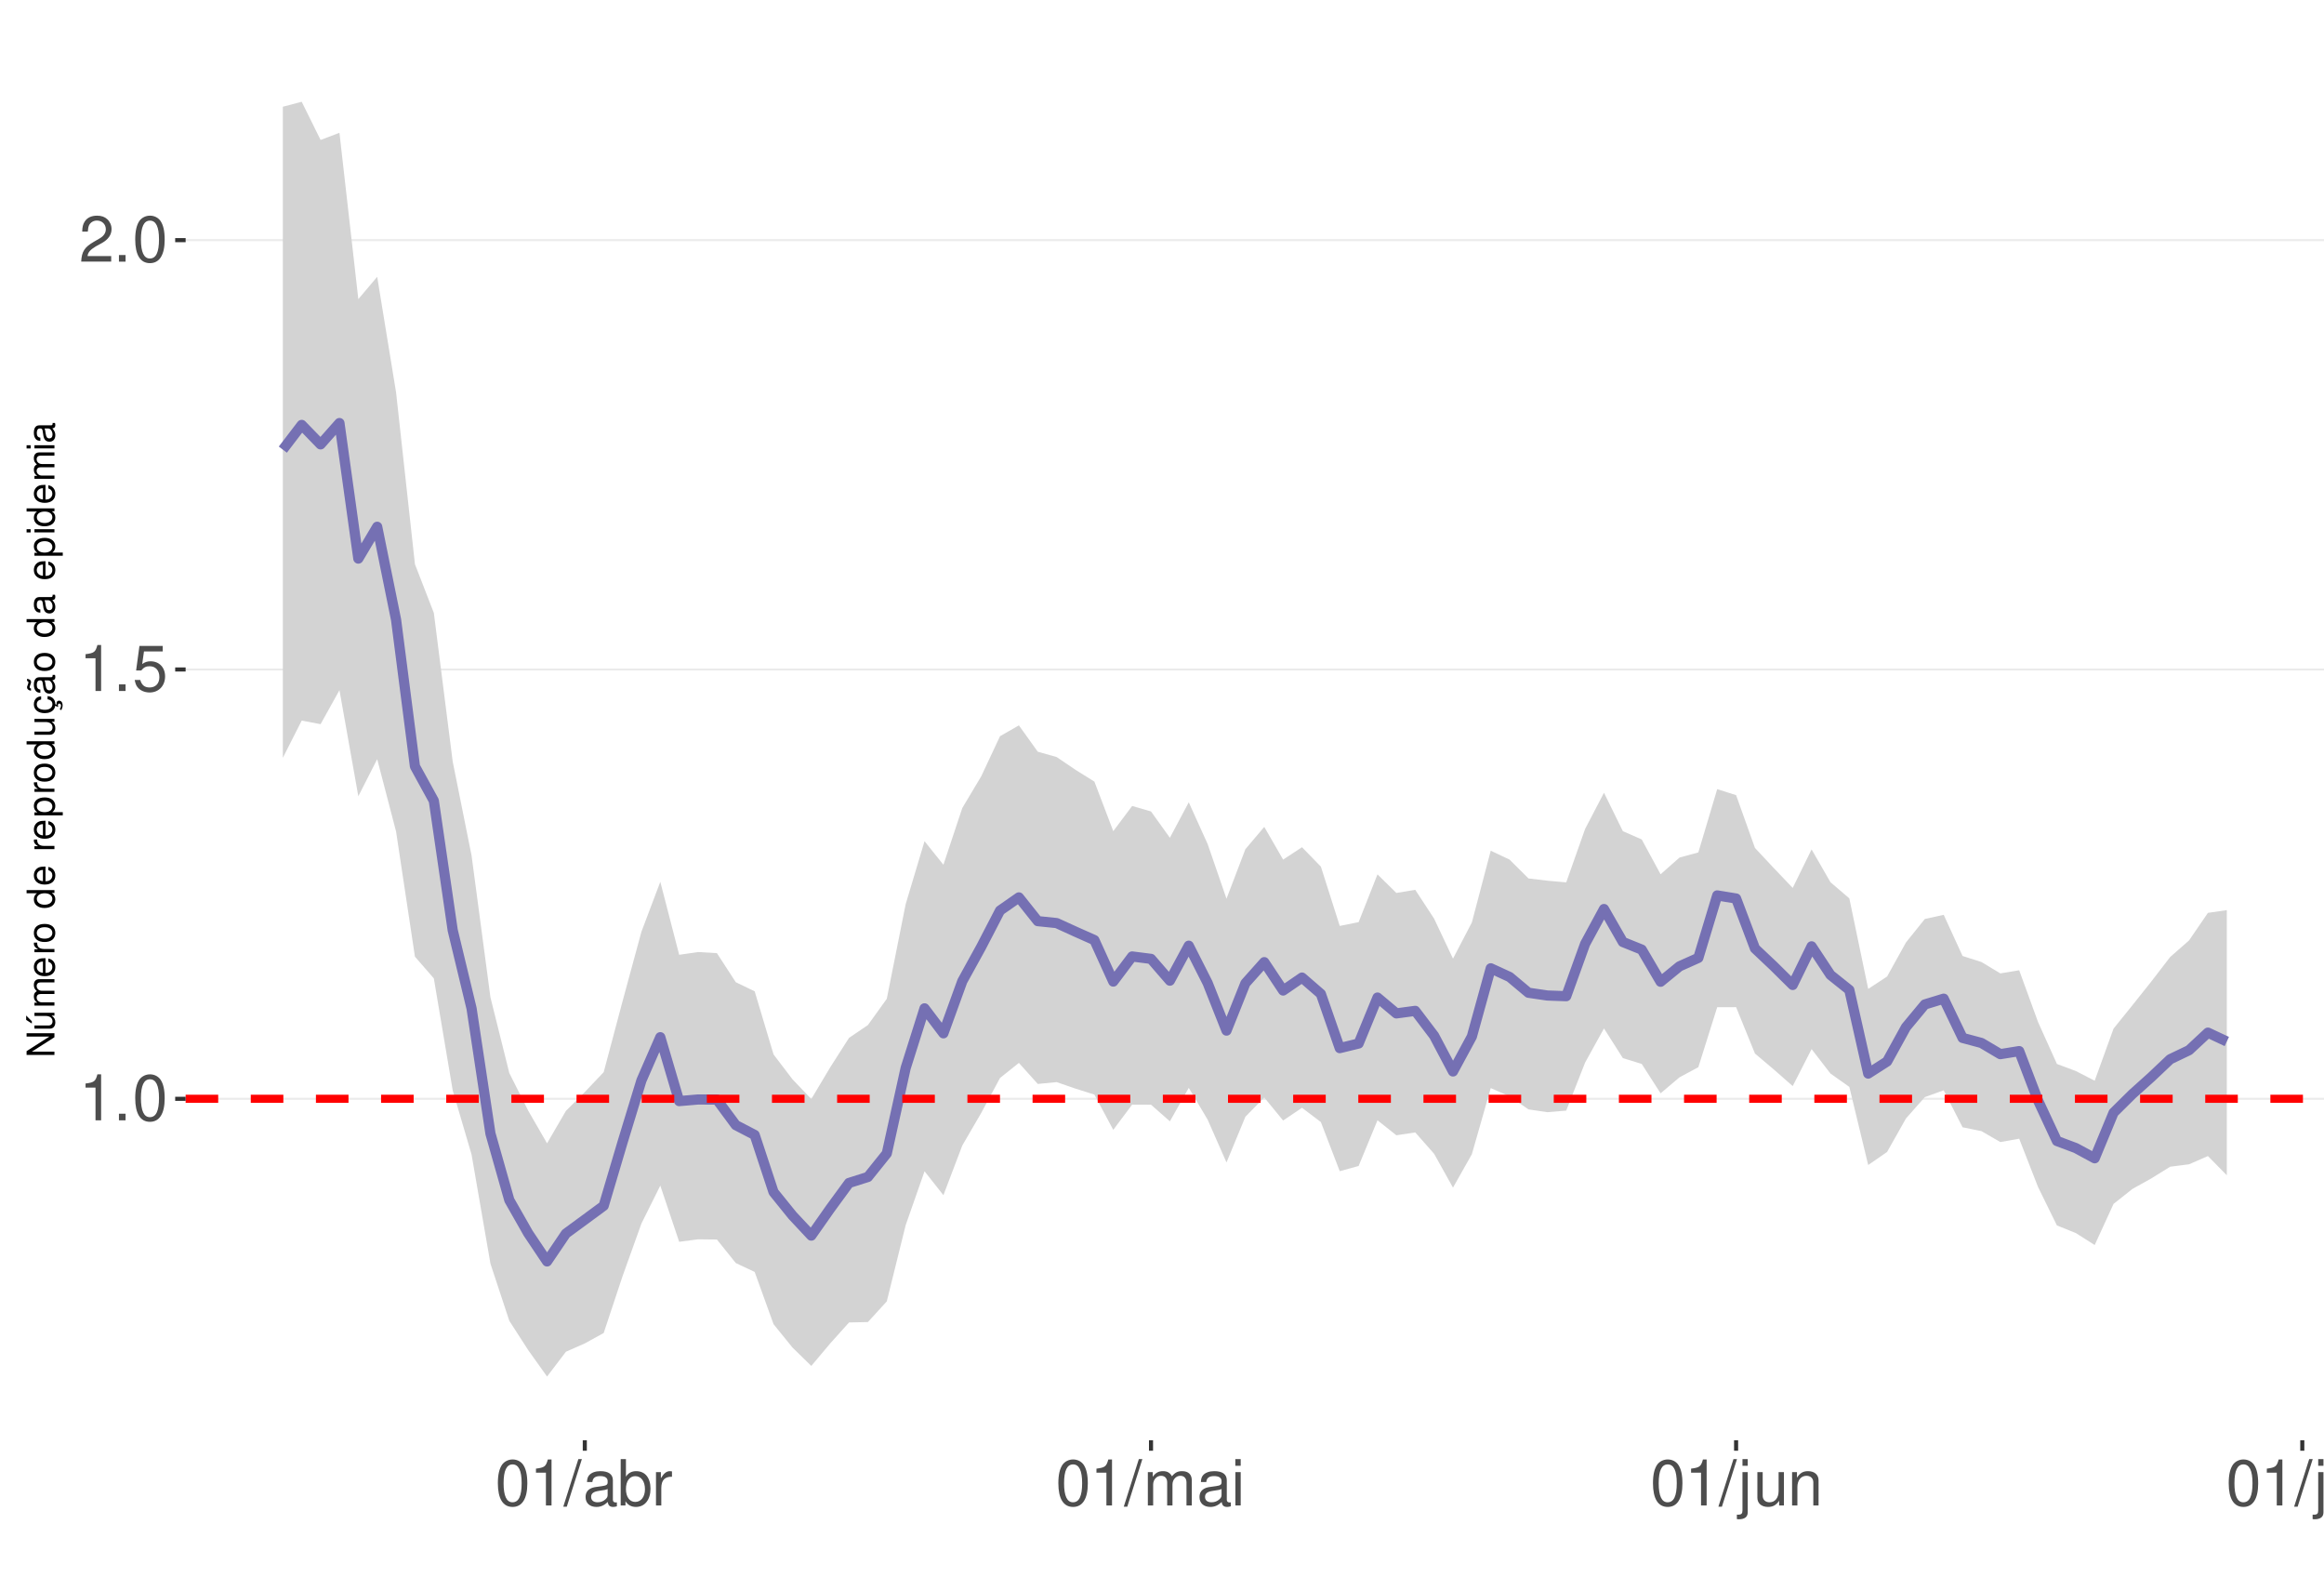
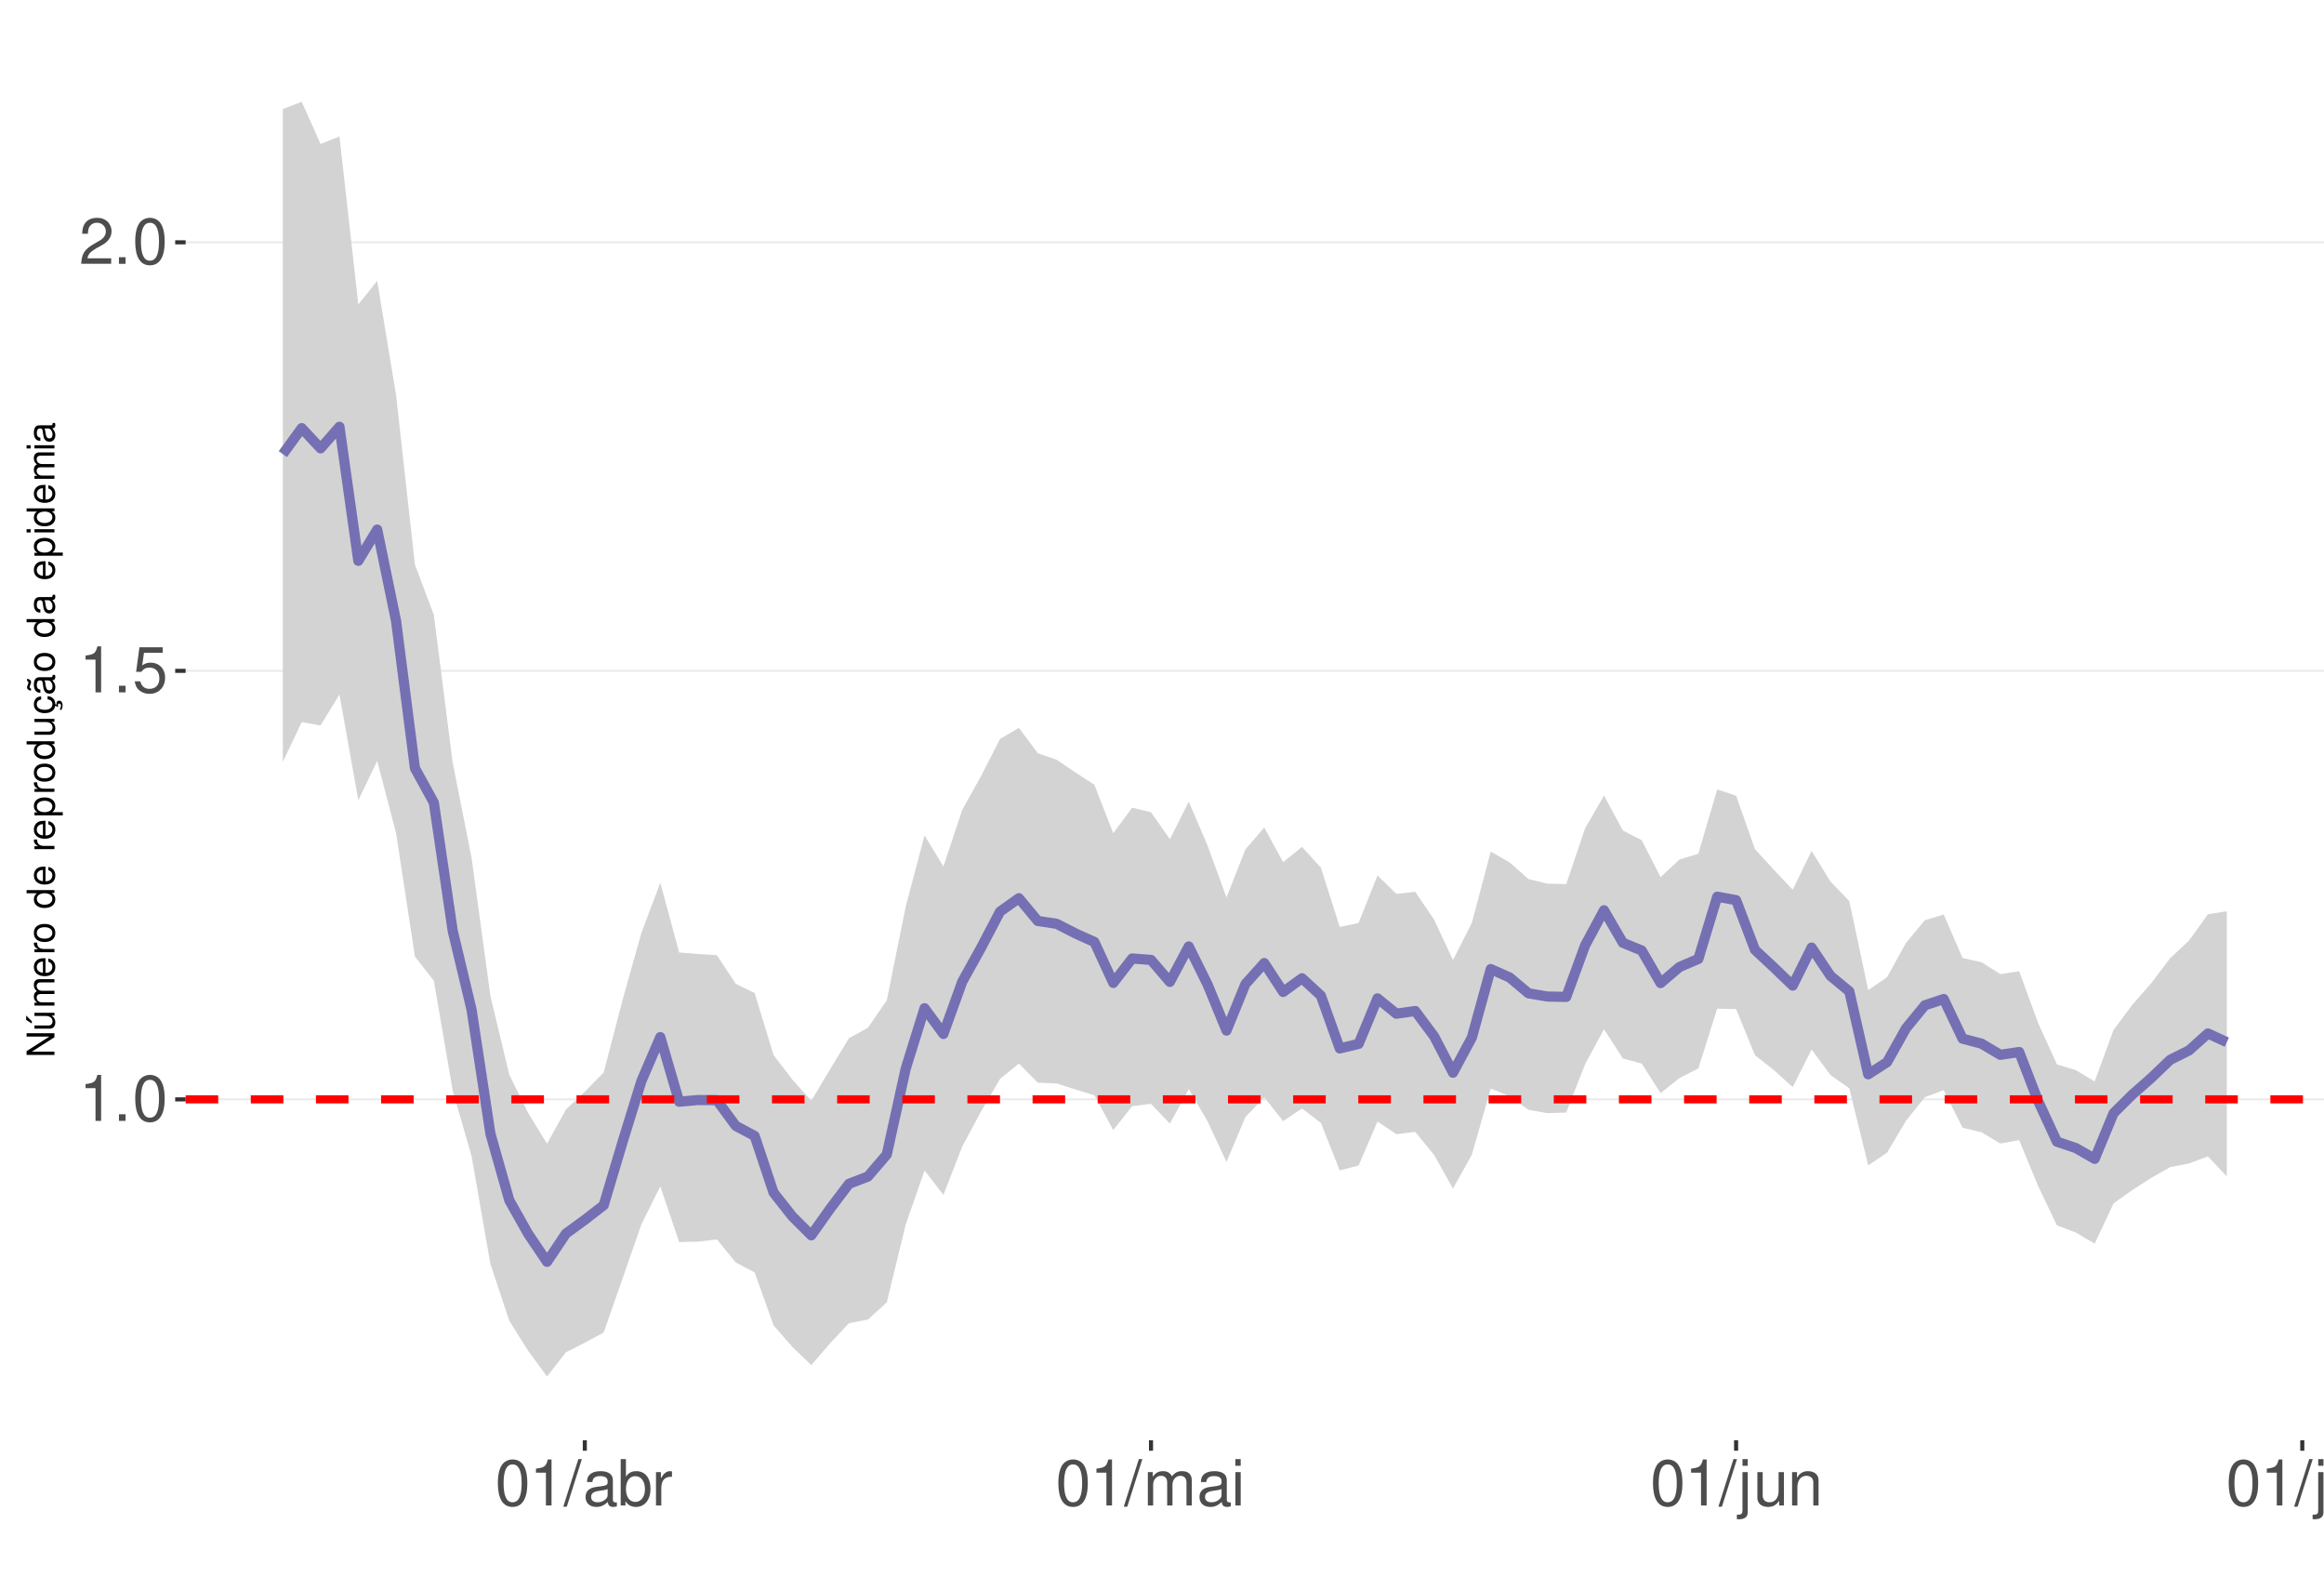
<svg xmlns="http://www.w3.org/2000/svg" xmlns:xlink="http://www.w3.org/1999/xlink" width="609pt" height="413pt" viewBox="0 0 609 413" version="1.1">
  <defs>
    <g>
      <symbol overflow="visible" id="glyph0-0">
        <path style="stroke:none;" d="" />
      </symbol>
      <symbol overflow="visible" id="glyph0-1">
        <path style="stroke:none;" d="M 4.312 -8.578 L 4.312 0 L 5.781 0 L 5.781 -12.047 L 4.812 -12.047 C 4.297 -10.188 3.969 -9.938 1.703 -9.641 L 1.703 -8.578 Z M 4.312 -8.578 " />
      </symbol>
      <symbol overflow="visible" id="glyph0-2">
        <path style="stroke:none;" d="M 3.188 -1.734 L 1.453 -1.734 L 1.453 0 L 3.188 0 Z M 3.188 -1.734 " />
      </symbol>
      <symbol overflow="visible" id="glyph0-3">
        <path style="stroke:none;" d="M 4.578 -12.047 C 3.484 -12.047 2.484 -11.547 1.859 -10.734 C 1.094 -9.656 0.719 -8.062 0.719 -5.828 C 0.719 -1.766 2.047 0.391 4.578 0.391 C 7.078 0.391 8.438 -1.766 8.438 -5.734 C 8.438 -8.062 8.078 -9.625 7.297 -10.734 C 6.672 -11.562 5.703 -12.047 4.578 -12.047 Z M 4.578 -10.75 C 6.156 -10.75 6.953 -9.125 6.953 -5.859 C 6.953 -2.438 6.172 -0.828 4.547 -0.828 C 3 -0.828 2.219 -2.5 2.219 -5.812 C 2.219 -9.125 3 -10.75 4.578 -10.75 Z M 4.578 -10.75 " />
      </symbol>
      <symbol overflow="visible" id="glyph0-4">
        <path style="stroke:none;" d="M 7.922 -11.812 L 1.828 -11.812 L 0.953 -5.375 L 2.297 -5.375 C 2.984 -6.203 3.547 -6.484 4.484 -6.484 C 6.062 -6.484 7.047 -5.391 7.047 -3.641 C 7.047 -1.953 6.062 -0.922 4.469 -0.922 C 3.188 -0.922 2.406 -1.562 2.047 -2.891 L 0.578 -2.891 C 0.781 -1.938 0.953 -1.469 1.297 -1.031 C 1.969 -0.141 3.172 0.391 4.5 0.391 C 6.875 0.391 8.547 -1.344 8.547 -3.844 C 8.547 -6.172 7 -7.781 4.734 -7.781 C 3.891 -7.781 3.234 -7.562 2.547 -7.062 L 3.016 -10.359 L 7.922 -10.359 Z M 7.922 -11.812 " />
      </symbol>
      <symbol overflow="visible" id="glyph0-5">
        <path style="stroke:none;" d="M 8.422 -1.453 L 2.219 -1.453 C 2.359 -2.453 2.891 -3.078 4.344 -3.969 L 6.016 -4.891 C 7.656 -5.812 8.516 -7.047 8.516 -8.531 C 8.516 -9.531 8.109 -10.453 7.406 -11.109 C 6.719 -11.75 5.844 -12.047 4.734 -12.047 C 3.234 -12.047 2.109 -11.516 1.469 -10.484 C 1.047 -9.844 0.859 -9.094 0.828 -7.875 L 2.297 -7.875 C 2.344 -8.688 2.453 -9.172 2.641 -9.578 C 3.031 -10.312 3.797 -10.766 4.688 -10.766 C 6.016 -10.766 7.016 -9.797 7.016 -8.5 C 7.016 -7.531 6.469 -6.703 5.406 -6.094 L 3.875 -5.203 C 1.422 -3.781 0.703 -2.641 0.562 -0.016 L 8.422 -0.016 Z M 8.422 -1.453 " />
      </symbol>
      <symbol overflow="visible" id="glyph0-6">
        <path style="stroke:none;" d="M 3.812 -12.141 L -0.141 0.328 L 0.781 0.328 L 4.734 -12.141 Z M 3.812 -12.141 " />
      </symbol>
      <symbol overflow="visible" id="glyph0-7">
        <path style="stroke:none;" d="M 8.906 -0.812 C 8.766 -0.781 8.688 -0.781 8.609 -0.781 C 8.125 -0.781 7.859 -1.031 7.859 -1.469 L 7.859 -6.594 C 7.859 -8.141 6.734 -8.984 4.578 -8.984 C 3.297 -8.984 2.281 -8.609 1.688 -7.969 C 1.281 -7.516 1.109 -7.016 1.078 -6.141 L 2.484 -6.141 C 2.594 -7.219 3.234 -7.688 4.531 -7.688 C 5.797 -7.688 6.484 -7.234 6.484 -6.391 L 6.484 -6.031 C 6.469 -5.438 6.156 -5.219 5.031 -5.062 C 3.062 -4.812 2.766 -4.75 2.234 -4.531 C 1.219 -4.094 0.703 -3.328 0.703 -2.203 C 0.703 -0.609 1.797 0.391 3.562 0.391 C 4.656 0.391 5.547 0 6.531 -0.906 C 6.625 0 7.062 0.391 7.969 0.391 C 8.266 0.391 8.438 0.344 8.906 0.234 Z M 6.484 -2.75 C 6.484 -2.281 6.344 -2 5.922 -1.609 C 5.359 -1.094 4.688 -0.828 3.859 -0.828 C 2.781 -0.828 2.156 -1.344 2.156 -2.234 C 2.156 -3.141 2.75 -3.609 4.25 -3.828 C 5.734 -4.031 6.016 -4.094 6.484 -4.312 Z M 6.484 -2.75 " />
      </symbol>
      <symbol overflow="visible" id="glyph0-8">
        <path style="stroke:none;" d="M 0.906 -12.141 L 0.906 0 L 2.156 0 L 2.156 -1.109 C 2.812 -0.094 3.703 0.391 4.906 0.391 C 7.219 0.391 8.719 -1.5 8.719 -4.391 C 8.719 -7.234 7.297 -8.984 4.984 -8.984 C 3.781 -8.984 2.938 -8.531 2.281 -7.547 L 2.281 -12.141 Z M 4.719 -7.672 C 6.266 -7.672 7.266 -6.328 7.266 -4.25 C 7.266 -2.266 6.234 -0.922 4.719 -0.922 C 3.234 -0.922 2.281 -2.25 2.281 -4.297 C 2.281 -6.344 3.234 -7.672 4.719 -7.672 Z M 4.719 -7.672 " />
      </symbol>
      <symbol overflow="visible" id="glyph0-9">
        <path style="stroke:none;" d="M 1.156 -8.734 L 1.156 0 L 2.547 0 L 2.547 -4.531 C 2.562 -6.625 3.438 -7.562 5.344 -7.516 L 5.344 -8.922 C 5.109 -8.969 4.984 -8.984 4.812 -8.984 C 3.922 -8.984 3.234 -8.438 2.438 -7.141 L 2.438 -8.734 Z M 1.156 -8.734 " />
      </symbol>
      <symbol overflow="visible" id="glyph0-10">
        <path style="stroke:none;" d="M 1.172 -8.734 L 1.172 0 L 2.562 0 L 2.562 -5.484 C 2.562 -6.75 3.484 -7.766 4.609 -7.766 C 5.641 -7.766 6.234 -7.125 6.234 -6.016 L 6.234 0 L 7.625 0 L 7.625 -5.484 C 7.625 -6.75 8.547 -7.766 9.672 -7.766 C 10.688 -7.766 11.297 -7.109 11.297 -6.016 L 11.297 0 L 12.688 0 L 12.688 -6.547 C 12.688 -8.109 11.797 -8.984 10.156 -8.984 C 9 -8.984 8.297 -8.625 7.484 -7.641 C 6.969 -8.578 6.266 -8.984 5.125 -8.984 C 3.969 -8.984 3.188 -8.547 2.453 -7.5 L 2.453 -8.734 Z M 1.172 -8.734 " />
      </symbol>
      <symbol overflow="visible" id="glyph0-11">
        <path style="stroke:none;" d="M 2.5 -8.734 L 1.109 -8.734 L 1.109 0 L 2.5 0 Z M 2.5 -12.141 L 1.094 -12.141 L 1.094 -10.391 L 2.5 -10.391 Z M 2.5 -12.141 " />
      </symbol>
      <symbol overflow="visible" id="glyph0-12">
        <path style="stroke:none;" d="M 1.172 -8.734 L 1.172 1.266 C 1.172 2.125 0.906 2.422 0.031 2.422 C -0.062 2.422 -0.109 2.422 -0.297 2.406 L -0.297 3.578 C -0.141 3.609 -0.047 3.625 0.172 3.625 C 1.734 3.625 2.547 3.016 2.547 1.812 L 2.547 -8.734 Z M 2.547 -12.141 L 1.172 -12.141 L 1.172 -10.391 L 2.547 -10.391 Z M 2.547 -12.141 " />
      </symbol>
      <symbol overflow="visible" id="glyph0-13">
        <path style="stroke:none;" d="M 8.031 0 L 8.031 -8.734 L 6.641 -8.734 L 6.641 -3.781 C 6.641 -2 5.719 -0.828 4.266 -0.828 C 3.172 -0.828 2.469 -1.5 2.469 -2.547 L 2.469 -8.734 L 1.078 -8.734 L 1.078 -2 C 1.078 -0.547 2.172 0.391 3.859 0.391 C 5.141 0.391 5.969 -0.062 6.781 -1.219 L 6.781 0 Z M 8.031 0 " />
      </symbol>
      <symbol overflow="visible" id="glyph0-14">
        <path style="stroke:none;" d="M 1.172 -8.734 L 1.172 0 L 2.562 0 L 2.562 -4.812 C 2.562 -6.594 3.5 -7.766 4.938 -7.766 C 6.031 -7.766 6.734 -7.094 6.734 -6.047 L 6.734 0 L 8.109 0 L 8.109 -6.594 C 8.109 -8.047 7.031 -8.984 5.344 -8.984 C 4.047 -8.984 3.219 -8.484 2.453 -7.266 L 2.453 -8.734 Z M 1.172 -8.734 " />
      </symbol>
      <symbol overflow="visible" id="glyph0-15">
        <path style="stroke:none;" d="M 2.531 -12.141 L 1.125 -12.141 L 1.125 0 L 2.531 0 Z M 2.531 -12.141 " />
      </symbol>
      <symbol overflow="visible" id="glyph1-0">
        <path style="stroke:none;" d="" />
      </symbol>
      <symbol overflow="visible" id="glyph1-1">
        <path style="stroke:none;" d="M -7.297 -6.453 L -7.297 -5.578 L -1.328 -5.578 L -7.297 -1.766 L -7.297 -0.766 L 0 -0.766 L 0 -1.641 L -5.906 -1.641 L 0 -5.406 L 0 -6.453 Z M -7.297 -6.453 " />
      </symbol>
      <symbol overflow="visible" id="glyph1-2">
        <path style="stroke:none;" d="M 0 -4.812 L -5.234 -4.812 L -5.234 -3.984 L -2.266 -3.984 C -1.203 -3.984 -0.5 -3.438 -0.5 -2.562 C -0.5 -1.906 -0.906 -1.484 -1.531 -1.484 L -5.234 -1.484 L -5.234 -0.656 L -1.203 -0.656 C -0.328 -0.656 0.234 -1.297 0.234 -2.312 C 0.234 -3.094 -0.047 -3.578 -0.734 -4.062 L 0 -4.062 Z M -7.406 -2.953 L -5.922 -2 L -5.922 -2.594 L -7.406 -4.094 Z M -7.406 -2.953 " />
      </symbol>
      <symbol overflow="visible" id="glyph1-3">
        <path style="stroke:none;" d="M -5.234 -0.703 L 0 -0.703 L 0 -1.547 L -3.297 -1.547 C -4.047 -1.547 -4.656 -2.094 -4.656 -2.766 C -4.656 -3.391 -4.281 -3.734 -3.609 -3.734 L 0 -3.734 L 0 -4.578 L -3.297 -4.578 C -4.047 -4.578 -4.656 -5.125 -4.656 -5.812 C -4.656 -6.422 -4.266 -6.781 -3.609 -6.781 L 0 -6.781 L 0 -7.625 L -3.938 -7.625 C -4.875 -7.625 -5.391 -7.078 -5.391 -6.094 C -5.391 -5.406 -5.188 -4.984 -4.594 -4.484 C -5.156 -4.188 -5.391 -3.766 -5.391 -3.078 C -5.391 -2.375 -5.125 -1.906 -4.5 -1.469 L -5.234 -1.469 Z M -5.234 -0.703 " />
      </symbol>
      <symbol overflow="visible" id="glyph1-4">
        <path style="stroke:none;" d="M -2.344 -5.125 C -3.141 -5.125 -3.625 -5.062 -4.016 -4.922 C -4.875 -4.578 -5.391 -3.781 -5.391 -2.797 C -5.391 -1.344 -4.281 -0.406 -2.547 -0.406 C -0.812 -0.406 0.234 -1.297 0.234 -2.781 C 0.234 -3.984 -0.453 -4.812 -1.594 -5.016 L -1.594 -4.188 C -0.906 -3.953 -0.547 -3.484 -0.547 -2.812 C -0.547 -2.281 -0.781 -1.828 -1.219 -1.547 C -1.516 -1.344 -1.812 -1.281 -2.344 -1.266 Z M -3.016 -1.297 C -3.984 -1.359 -4.625 -1.953 -4.625 -2.797 C -4.625 -3.641 -3.953 -4.234 -3.016 -4.234 Z M -3.016 -1.297 " />
      </symbol>
      <symbol overflow="visible" id="glyph1-5">
        <path style="stroke:none;" d="M -5.234 -0.688 L 0 -0.688 L 0 -1.531 L -2.719 -1.531 C -3.984 -1.547 -4.547 -2.062 -4.516 -3.203 L -5.359 -3.203 C -5.375 -3.062 -5.391 -2.984 -5.391 -2.891 C -5.391 -2.344 -5.062 -1.938 -4.297 -1.453 L -5.234 -1.453 Z M -5.234 -0.688 " />
      </symbol>
      <symbol overflow="visible" id="glyph1-6">
        <path style="stroke:none;" d="M -5.391 -2.719 C -5.391 -1.234 -4.344 -0.359 -2.578 -0.359 C -0.812 -0.359 0.234 -1.234 0.234 -2.734 C 0.234 -4.203 -0.812 -5.094 -2.547 -5.094 C -4.359 -5.094 -5.391 -4.234 -5.391 -2.719 Z M -4.625 -2.734 C -4.625 -3.672 -3.844 -4.234 -2.547 -4.234 C -1.312 -4.234 -0.547 -3.656 -0.547 -2.734 C -0.547 -1.797 -1.312 -1.234 -2.578 -1.234 C -3.844 -1.234 -4.625 -1.797 -4.625 -2.734 Z M -4.625 -2.734 " />
      </symbol>
      <symbol overflow="visible" id="glyph1-7">
        <path style="stroke:none;" d="" />
      </symbol>
      <symbol overflow="visible" id="glyph1-8">
        <path style="stroke:none;" d="M -7.297 -4.953 L -7.297 -4.125 L -4.578 -4.125 C -5.109 -3.766 -5.391 -3.203 -5.391 -2.516 C -5.391 -1.156 -4.297 -0.266 -2.625 -0.266 C -0.859 -0.266 0.234 -1.125 0.234 -2.547 C 0.234 -3.266 -0.047 -3.766 -0.688 -4.203 L 0 -4.203 L 0 -4.953 Z M -4.609 -2.656 C -4.609 -3.547 -3.812 -4.125 -2.562 -4.125 C -1.344 -4.125 -0.547 -3.547 -0.547 -2.656 C -0.547 -1.734 -1.359 -1.125 -2.578 -1.125 C -3.797 -1.125 -4.609 -1.734 -4.609 -2.656 Z M -4.609 -2.656 " />
      </symbol>
      <symbol overflow="visible" id="glyph1-9">
        <path style="stroke:none;" d="M 2.188 -0.547 L 2.188 -1.375 L -0.547 -1.375 C -0.016 -1.812 0.234 -2.312 0.234 -2.984 C 0.234 -4.344 -0.859 -5.234 -2.531 -5.234 C -4.297 -5.234 -5.391 -4.375 -5.391 -2.984 C -5.391 -2.266 -5.062 -1.703 -4.453 -1.312 L -5.234 -1.312 L -5.234 -0.547 Z M -4.609 -2.844 C -4.609 -3.766 -3.797 -4.359 -2.547 -4.359 C -1.359 -4.359 -0.547 -3.75 -0.547 -2.844 C -0.547 -1.953 -1.344 -1.375 -2.578 -1.375 C -3.812 -1.375 -4.609 -1.953 -4.609 -2.844 Z M -4.609 -2.844 " />
      </symbol>
      <symbol overflow="visible" id="glyph1-10">
        <path style="stroke:none;" d="M 0 -4.812 L -5.234 -4.812 L -5.234 -3.984 L -2.266 -3.984 C -1.203 -3.984 -0.5 -3.438 -0.5 -2.562 C -0.5 -1.906 -0.906 -1.484 -1.531 -1.484 L -5.234 -1.484 L -5.234 -0.656 L -1.203 -0.656 C -0.328 -0.656 0.234 -1.297 0.234 -2.312 C 0.234 -3.094 -0.047 -3.578 -0.734 -4.062 L 0 -4.062 Z M 0 -4.812 " />
      </symbol>
      <symbol overflow="visible" id="glyph1-11">
        <path style="stroke:none;" d="M 0.234 -2.641 C 0.234 -3.875 -0.547 -4.703 -1.797 -4.766 L -1.797 -3.938 C -0.953 -3.797 -0.531 -3.359 -0.531 -2.656 C -0.531 -1.734 -1.281 -1.188 -2.516 -1.188 C -3.844 -1.188 -4.625 -1.719 -4.625 -2.625 C -4.625 -3.328 -4.203 -3.766 -3.484 -3.875 L -3.484 -4.703 C -3.984 -4.672 -4.312 -4.562 -4.609 -4.359 C -5.094 -4 -5.391 -3.375 -5.391 -2.641 C -5.391 -1.219 -4.266 -0.312 -2.531 -0.312 C -1.469 -0.312 -0.625 -0.672 -0.156 -1.312 C 0.047 -1.594 0.125 -1.812 0.203 -2.25 L 0.922 -1.938 L 0.984 -2.062 C 0.938 -2.188 0.906 -2.25 0.906 -2.375 C 0.906 -2.656 1.047 -2.828 1.281 -2.828 C 1.547 -2.828 1.734 -2.594 1.734 -2.297 C 1.734 -2.031 1.672 -1.844 1.438 -1.406 L 1.406 -1.312 L 1.812 -1.094 C 2.078 -1.75 2.141 -1.953 2.141 -2.344 C 2.141 -3.109 1.781 -3.578 1.203 -3.578 C 0.781 -3.578 0.547 -3.297 0.547 -2.797 C 0.547 -2.703 0.547 -2.641 0.562 -2.516 Z M 0.234 -2.641 " />
      </symbol>
      <symbol overflow="visible" id="glyph1-12">
        <path style="stroke:none;" d="M -0.484 -5.344 C -0.469 -5.266 -0.469 -5.219 -0.469 -5.172 C -0.469 -4.875 -0.625 -4.719 -0.875 -4.719 L -3.953 -4.719 C -4.891 -4.719 -5.391 -4.047 -5.391 -2.75 C -5.391 -1.984 -5.172 -1.375 -4.781 -1.016 C -4.516 -0.766 -4.203 -0.672 -3.688 -0.656 L -3.688 -1.484 C -4.328 -1.562 -4.625 -1.938 -4.625 -2.719 C -4.625 -3.484 -4.344 -3.891 -3.844 -3.891 L -3.625 -3.891 C -3.266 -3.875 -3.125 -3.703 -3.047 -3.016 C -2.891 -1.844 -2.844 -1.656 -2.719 -1.344 C -2.453 -0.734 -2 -0.422 -1.312 -0.422 C -0.375 -0.422 0.234 -1.078 0.234 -2.141 C 0.234 -2.797 0 -3.328 -0.547 -3.922 C 0 -3.984 0.234 -4.234 0.234 -4.781 C 0.234 -4.953 0.203 -5.062 0.141 -5.344 Z M -1.656 -3.891 C -1.375 -3.891 -1.203 -3.812 -0.969 -3.562 C -0.656 -3.219 -0.5 -2.812 -0.5 -2.312 C -0.5 -1.672 -0.812 -1.297 -1.344 -1.297 C -1.891 -1.297 -2.172 -1.656 -2.297 -2.547 C -2.422 -3.438 -2.453 -3.609 -2.594 -3.891 Z M -7.172 -3.75 C -6.922 -3.672 -6.812 -3.547 -6.812 -3.375 C -6.812 -3.25 -6.875 -2.984 -6.984 -2.734 C -7.156 -2.312 -7.172 -2.25 -7.172 -2.047 C -7.172 -1.594 -6.797 -1.297 -6.141 -1.188 L -6.141 -1.766 C -6.375 -1.812 -6.5 -1.938 -6.5 -2.094 C -6.5 -2.203 -6.469 -2.344 -6.375 -2.578 C -6.156 -3.156 -6.125 -3.234 -6.125 -3.438 C -6.125 -3.922 -6.484 -4.219 -7.172 -4.312 Z M -7.172 -3.75 " />
      </symbol>
      <symbol overflow="visible" id="glyph1-13">
        <path style="stroke:none;" d="M -0.484 -5.344 C -0.469 -5.266 -0.469 -5.219 -0.469 -5.172 C -0.469 -4.875 -0.625 -4.719 -0.875 -4.719 L -3.953 -4.719 C -4.891 -4.719 -5.391 -4.047 -5.391 -2.75 C -5.391 -1.984 -5.172 -1.375 -4.781 -1.016 C -4.516 -0.766 -4.203 -0.672 -3.688 -0.656 L -3.688 -1.484 C -4.328 -1.562 -4.625 -1.938 -4.625 -2.719 C -4.625 -3.484 -4.344 -3.891 -3.844 -3.891 L -3.625 -3.891 C -3.266 -3.875 -3.125 -3.703 -3.047 -3.016 C -2.891 -1.844 -2.844 -1.656 -2.719 -1.344 C -2.453 -0.734 -2 -0.422 -1.312 -0.422 C -0.375 -0.422 0.234 -1.078 0.234 -2.141 C 0.234 -2.797 0 -3.328 -0.547 -3.922 C 0 -3.984 0.234 -4.234 0.234 -4.781 C 0.234 -4.953 0.203 -5.062 0.141 -5.344 Z M -1.656 -3.891 C -1.375 -3.891 -1.203 -3.812 -0.969 -3.562 C -0.656 -3.219 -0.5 -2.812 -0.5 -2.312 C -0.5 -1.672 -0.812 -1.297 -1.344 -1.297 C -1.891 -1.297 -2.172 -1.656 -2.297 -2.547 C -2.422 -3.438 -2.453 -3.609 -2.594 -3.891 Z M -1.656 -3.891 " />
      </symbol>
      <symbol overflow="visible" id="glyph1-14">
        <path style="stroke:none;" d="M -5.234 -1.5 L -5.234 -0.672 L 0 -0.672 L 0 -1.5 Z M -7.297 -1.5 L -7.297 -0.656 L -6.234 -0.656 L -6.234 -1.5 Z M -7.297 -1.5 " />
      </symbol>
    </g>
    <clipPath id="clip1">
      <path d="M 48.645 9.961 L 609 9.961 L 609 377.328 L 48.645 377.328 Z M 48.645 9.961 " />
    </clipPath>
    <clipPath id="clip2">
      <path d="M 48.645 287 L 609 287 L 609 289 L 48.645 289 Z M 48.645 287 " />
    </clipPath>
    <clipPath id="clip3">
-       <path d="M 48.645 175 L 609 175 L 609 176 L 48.645 176 Z M 48.645 175 " />
+       <path d="M 48.645 175 L 609 175 L 609 177 L 48.645 177 Z M 48.645 175 " />
    </clipPath>
    <clipPath id="clip4">
-       <path d="M 48.645 62 L 609 62 L 609 64 L 48.645 64 Z M 48.645 62 " />
+       <path d="M 48.645 63 L 609 63 L 609 64 L 48.645 64 Z M 48.645 63 " />
    </clipPath>
    <clipPath id="clip5">
-       <path d="M 48.645 286 L 609 286 L 609 289 L 48.645 289 Z M 48.645 286 " />
+       <path d="M 48.645 286 L 609 286 L 609 290 L 48.645 290 Z M 48.645 286 " />
    </clipPath>
  </defs>
  <g id="surface172">
    <rect x="0" y="0" width="609" height="413" style="fill:rgb(100%,100%,100%);fill-opacity:1;stroke:none;" />
    <rect x="0" y="0" width="609" height="413" style="fill:rgb(100%,100%,100%);fill-opacity:1;stroke:none;" />
    <path style="fill:none;stroke-width:1.067;stroke-linecap:round;stroke-linejoin:round;stroke:rgb(100%,100%,100%);stroke-opacity:1;stroke-miterlimit:10;" d="M 0 413 L 609 413 L 609 0 L 0 0 Z M 0 413 " />
    <g clip-path="url(#clip1)" clip-rule="nonzero">
      <path style=" stroke:none;fill-rule:nonzero;fill:rgb(100%,100%,100%);fill-opacity:1;" d="M 48.645 377.328 L 609 377.328 L 609 9.961 L 48.645 9.961 Z M 48.645 377.328 " />
    </g>
    <g clip-path="url(#clip2)" clip-rule="nonzero">
-       <path style="fill:none;stroke-width:0.533;stroke-linecap:butt;stroke-linejoin:round;stroke:rgb(92.157%,92.157%,92.157%);stroke-opacity:1;stroke-miterlimit:10;" d="M 48.645 287.867 L 609 287.867 " />
+       <path style="fill:none;stroke-width:0.533;stroke-linecap:butt;stroke-linejoin:round;stroke:rgb(92.157%,92.157%,92.157%);stroke-opacity:1;stroke-miterlimit:10;" d="M 48.645 288.012 L 609 288.012 " />
    </g>
    <g clip-path="url(#clip3)" clip-rule="nonzero">
-       <path style="fill:none;stroke-width:0.533;stroke-linecap:butt;stroke-linejoin:round;stroke:rgb(92.157%,92.157%,92.157%);stroke-opacity:1;stroke-miterlimit:10;" d="M 48.645 175.391 L 609 175.391 " />
+       <path style="fill:none;stroke-width:0.533;stroke-linecap:butt;stroke-linejoin:round;stroke:rgb(92.157%,92.157%,92.157%);stroke-opacity:1;stroke-miterlimit:10;" d="M 48.645 175.746 L 609 175.746 " />
    </g>
    <g clip-path="url(#clip4)" clip-rule="nonzero">
-       <path style="fill:none;stroke-width:0.533;stroke-linecap:butt;stroke-linejoin:round;stroke:rgb(92.157%,92.157%,92.157%);stroke-opacity:1;stroke-miterlimit:10;" d="M 48.645 62.91 L 609 62.91 " />
-     </g>
-     <path style=" stroke:none;fill-rule:nonzero;fill:rgb(82.745%,82.745%,82.745%);fill-opacity:1;" d="M 74.117 27.961 L 79.062 26.66 L 84.008 36.668 L 88.953 34.789 L 93.898 78.367 L 98.844 72.52 L 103.789 102.793 L 108.734 147.809 L 113.684 160.566 L 118.629 199.516 L 123.574 224.148 L 128.52 261.289 L 133.465 281.117 L 138.41 290.965 L 143.355 299.531 L 148.301 291.031 L 153.246 286.09 L 158.195 280.887 L 163.141 262.309 L 168.086 244.094 L 173.031 231.016 L 177.977 250.141 L 182.922 249.418 L 187.867 249.707 L 192.812 257.324 L 197.762 259.703 L 202.707 276.246 L 207.652 282.734 L 212.598 287.93 L 217.543 279.641 L 222.488 271.902 L 227.434 268.547 L 232.379 261.672 L 237.324 236.895 L 242.273 220.375 L 247.219 226.551 L 252.164 211.688 L 257.109 203.414 L 262.055 192.875 L 267 190.035 L 271.945 196.934 L 276.891 198.328 L 281.836 201.68 L 286.785 204.766 L 291.73 217.75 L 296.676 211.148 L 301.621 212.59 L 306.566 219.48 L 311.512 210.191 L 316.457 221.109 L 321.402 235.449 L 326.352 222.469 L 331.297 216.629 L 336.242 225.203 L 341.188 221.957 L 346.133 227.039 L 351.078 242.578 L 356.023 241.582 L 360.969 229.07 L 365.914 233.934 L 370.863 233.117 L 375.809 240.676 L 380.754 251.145 L 385.699 241.668 L 390.645 222.867 L 395.59 225.211 L 400.535 230.137 L 405.48 230.723 L 410.426 231.168 L 415.375 217.168 L 420.32 207.684 L 425.266 217.75 L 430.211 219.918 L 435.156 229.043 L 440.102 224.672 L 445.047 223.316 L 449.992 206.742 L 454.941 208.312 L 459.887 222.148 L 464.832 227.434 L 469.777 232.617 L 474.723 222.527 L 479.668 231.125 L 484.613 235.355 L 489.559 259.078 L 494.504 255.836 L 499.453 246.91 L 504.398 240.758 L 509.344 239.668 L 514.289 250.453 L 519.234 252.035 L 524.18 255.008 L 529.125 254.191 L 534.07 267.762 L 539.016 278.742 L 543.965 280.59 L 548.91 283.129 L 553.855 269.473 L 558.801 263.348 L 563.746 257.141 L 568.691 250.715 L 573.637 246.375 L 578.582 239.152 L 583.531 238.438 L 583.531 307.898 L 578.582 302.863 L 573.637 305.023 L 568.691 305.66 L 563.746 308.723 L 558.801 311.48 L 553.855 315.395 L 548.91 326.172 L 543.965 323.035 L 539.016 321.051 L 534.07 310.984 L 529.125 298.32 L 524.18 299.199 L 519.234 296.336 L 514.289 295.324 L 509.344 285.641 L 504.398 287.426 L 499.453 293.02 L 494.504 301.793 L 489.559 305.215 L 484.613 284.746 L 479.668 281.246 L 474.723 274.848 L 469.777 284.527 L 464.832 280.191 L 459.887 276.012 L 454.941 263.859 L 449.992 263.867 L 445.047 279.582 L 440.102 282.246 L 435.156 286.426 L 430.211 278.73 L 425.266 277.207 L 420.32 269.426 L 415.375 278.375 L 410.426 290.957 L 405.48 291.371 L 400.535 290.641 L 395.59 287.227 L 390.645 285.055 L 385.699 302.379 L 380.754 311.137 L 375.809 302.277 L 370.863 296.672 L 365.914 297.422 L 360.969 293.492 L 356.023 305.465 L 351.078 306.832 L 346.133 293.961 L 341.188 290.219 L 336.242 293.555 L 331.297 287.523 L 326.352 292.566 L 321.402 304.551 L 316.457 293.32 L 311.512 285 L 306.566 293.766 L 301.621 289.41 L 296.676 289.387 L 291.73 296.004 L 286.785 286.766 L 281.836 285.199 L 276.891 283.496 L 271.945 283.973 L 267 278.461 L 262.055 282.41 L 257.109 291.602 L 252.164 300.105 L 247.219 313.113 L 242.273 306.855 L 237.324 320.984 L 232.379 340.941 L 227.434 346.352 L 222.488 346.461 L 217.543 351.969 L 212.598 357.848 L 207.652 353.012 L 202.707 346.91 L 197.762 333.227 L 192.812 330.895 L 187.867 324.734 L 182.922 324.68 L 177.977 325.328 L 173.031 310.605 L 168.086 320.543 L 163.141 334.332 L 158.195 349.223 L 153.246 351.949 L 148.301 354.129 L 143.355 360.629 L 138.41 353.695 L 133.465 346.031 L 128.52 331.051 L 123.574 302.48 L 118.629 285.645 L 113.684 256.316 L 108.734 250.625 L 103.789 217.836 L 98.844 198.883 L 93.898 208.602 L 88.953 180.812 L 84.008 189.719 L 79.062 188.781 L 74.117 198.535 Z M 74.117 27.961 " />
-     <path style="fill:none;stroke-width:2.667;stroke-linecap:butt;stroke-linejoin:round;stroke:rgb(45.882%,43.922%,70.196%);stroke-opacity:1;stroke-miterlimit:10;" d="M 74.117 117.793 L 79.062 111.32 L 84.008 116.418 L 88.953 110.832 L 93.898 146.34 L 98.844 138.004 L 103.789 162.363 L 108.734 200.773 L 113.684 209.785 L 118.629 243.695 L 123.574 264.207 L 128.52 296.969 L 133.465 314.398 L 138.41 323.09 L 143.355 330.473 L 148.301 323.164 L 153.246 319.539 L 158.195 315.895 L 163.141 299.238 L 168.086 283.055 L 173.031 271.727 L 177.977 288.469 L 182.922 288.047 L 187.867 288.07 L 192.812 294.758 L 197.762 297.336 L 202.707 312.301 L 207.652 318.418 L 212.598 323.707 L 217.543 316.66 L 222.488 309.91 L 227.434 308.344 L 232.379 302.191 L 237.324 279.812 L 242.273 264.168 L 247.219 270.711 L 252.164 257.07 L 257.109 248.09 L 262.055 238.551 L 267 235.102 L 271.945 241.32 L 276.891 241.828 L 281.836 244.086 L 286.785 246.289 L 291.73 257.156 L 296.676 250.578 L 301.621 251.207 L 306.566 256.918 L 311.512 247.754 L 316.457 257.531 L 321.402 270 L 326.352 257.609 L 331.297 252.066 L 336.242 259.496 L 341.188 256.105 L 346.133 260.387 L 351.078 274.59 L 356.023 273.383 L 360.969 261.34 L 365.914 265.492 L 370.863 264.828 L 375.809 271.344 L 380.754 280.703 L 385.699 271.555 L 390.645 253.676 L 395.59 255.945 L 400.535 260.082 L 405.48 260.805 L 410.426 260.984 L 415.375 247.281 L 420.32 238.148 L 425.266 246.785 L 430.211 248.777 L 435.156 257.203 L 440.102 253.164 L 445.047 250.949 L 449.992 234.586 L 454.941 235.395 L 459.887 248.48 L 464.832 253.148 L 469.777 258.043 L 474.723 247.922 L 479.668 255.406 L 484.613 259.355 L 489.559 281.258 L 494.504 278.09 L 499.453 269.102 L 504.398 263.148 L 509.344 261.633 L 514.289 271.914 L 519.234 273.238 L 524.18 276.168 L 529.125 275.371 L 534.07 288.316 L 539.016 298.918 L 543.965 300.773 L 548.91 303.445 L 553.855 291.508 L 558.801 286.617 L 563.746 282.18 L 568.691 277.5 L 573.637 275.137 L 578.582 270.531 L 583.531 272.855 " />
+       <path style="fill:none;stroke-width:0.533;stroke-linecap:butt;stroke-linejoin:round;stroke:rgb(92.157%,92.157%,92.157%);stroke-opacity:1;stroke-miterlimit:10;" d="M 48.645 63.48 L 609 63.48 " />
+     </g>
+     <path style=" stroke:none;fill-rule:nonzero;fill:rgb(82.745%,82.745%,82.745%);fill-opacity:1;" d="M 74.117 28.566 L 79.062 26.66 L 84.008 37.73 L 88.953 35.754 L 93.898 79.754 L 98.844 73.574 L 103.789 103.527 L 108.734 147.926 L 113.684 161.09 L 118.629 199.84 L 123.574 224.75 L 128.52 260.973 L 133.465 281.562 L 138.41 291.59 L 143.355 299.648 L 148.301 290.676 L 153.246 286.008 L 158.195 280.969 L 163.141 261.973 L 168.086 244.363 L 173.031 231.262 L 177.977 249.535 L 182.922 249.934 L 187.867 250.25 L 192.812 257.758 L 197.762 260.16 L 202.707 276.398 L 207.652 282.848 L 212.598 288.359 L 217.543 280.109 L 222.488 271.977 L 227.434 269.262 L 232.379 262.074 L 237.324 237.578 L 242.273 218.863 L 247.219 226.992 L 252.164 212.141 L 257.109 203.266 L 262.055 193.602 L 267 190.68 L 271.945 197.336 L 276.891 199.035 L 281.836 202.379 L 286.785 205.605 L 291.73 218.305 L 296.676 211.605 L 301.621 212.801 L 306.566 219.848 L 311.512 210.027 L 316.457 221.57 L 321.402 235.137 L 326.352 222.531 L 331.297 216.805 L 336.242 225.863 L 341.188 221.871 L 346.133 227.309 L 351.078 242.848 L 356.023 241.801 L 360.969 229.344 L 365.914 234.176 L 370.863 233.645 L 375.809 240.926 L 380.754 251.516 L 385.699 241.77 L 390.645 223.086 L 395.59 225.926 L 400.535 230.301 L 405.48 231.496 L 410.426 231.621 L 415.375 217.004 L 420.32 208.438 L 425.266 217.57 L 430.211 220.125 L 435.156 229.785 L 440.102 225.191 L 445.047 223.652 L 449.992 206.824 L 454.941 208.461 L 459.887 222.469 L 464.832 227.859 L 469.777 233.094 L 474.723 222.91 L 479.668 230.938 L 484.613 236.086 L 489.559 259.402 L 494.504 256.008 L 499.453 247.039 L 504.398 241.078 L 509.344 239.59 L 514.289 250.973 L 519.234 252.074 L 524.18 255.195 L 529.125 254.453 L 534.07 267.973 L 539.016 278.844 L 543.965 280.363 L 548.91 283.324 L 553.855 269.824 L 558.801 263.195 L 563.746 257.547 L 568.691 251.02 L 573.637 246.402 L 578.582 239.512 L 583.531 238.727 L 583.531 308.219 L 578.582 302.949 L 573.637 304.797 L 568.691 305.754 L 563.746 308.578 L 558.801 311.746 L 553.855 315.258 L 548.91 325.812 L 543.965 322.902 L 539.016 321.023 L 534.07 310.688 L 529.125 298.703 L 524.18 299.574 L 519.234 296.629 L 514.289 295.445 L 509.344 285.586 L 504.398 287.453 L 499.453 293.637 L 494.504 301.965 L 489.559 305.32 L 484.613 285.133 L 479.668 281.641 L 474.723 274.949 L 469.777 284.801 L 464.832 280.336 L 459.887 276.449 L 454.941 264.367 L 449.992 264.254 L 445.047 279.91 L 440.102 282.426 L 435.156 286.383 L 430.211 278.648 L 425.266 277.297 L 420.32 269.637 L 415.375 278.789 L 410.426 291.465 L 405.48 291.629 L 400.535 290.754 L 395.59 287.184 L 390.645 285.18 L 385.699 302.5 L 380.754 311.383 L 375.809 302.582 L 370.863 296.531 L 365.914 297.145 L 360.969 293.801 L 356.023 305.34 L 351.078 306.637 L 346.133 294.184 L 341.188 290.398 L 336.242 293.719 L 331.297 287.469 L 326.352 292.656 L 321.402 304.414 L 316.457 293.797 L 311.512 285.316 L 306.566 294.367 L 301.621 289.188 L 296.676 289.793 L 291.73 296.07 L 286.785 286.93 L 281.836 285.434 L 276.891 283.855 L 271.945 283.641 L 267 278.637 L 262.055 282.668 L 257.109 291.125 L 252.164 300.34 L 247.219 313.039 L 242.273 306.656 L 237.324 320.848 L 232.379 341.211 L 227.434 345.703 L 222.488 346.641 L 217.543 351.906 L 212.598 357.645 L 207.652 352.891 L 202.707 347.223 L 197.762 333.355 L 192.812 330.75 L 187.867 324.695 L 182.922 325.281 L 177.977 325.406 L 173.031 310.801 L 168.086 320.73 L 163.141 334.957 L 158.195 349.086 L 153.246 351.758 L 148.301 354.27 L 143.355 360.629 L 138.41 353.895 L 133.465 346.023 L 128.52 331.164 L 123.574 302.887 L 118.629 285.703 L 113.684 256.93 L 108.734 250.594 L 103.789 218.25 L 98.844 199.34 L 93.898 209.648 L 88.953 181.938 L 84.008 190.051 L 79.062 189.172 L 74.117 199.57 Z M 74.117 28.566 " />
+     <path style="fill:none;stroke-width:2.667;stroke-linecap:butt;stroke-linejoin:round;stroke:rgb(45.882%,43.922%,70.196%);stroke-opacity:1;stroke-miterlimit:10;" d="M 74.117 118.973 L 79.062 112.164 L 84.008 117.461 L 88.953 111.805 L 93.898 146.926 L 98.844 138.742 L 103.789 162.688 L 108.734 201.258 L 113.684 210.262 L 118.629 243.84 L 123.574 264.523 L 128.52 297.047 L 133.465 314.469 L 138.41 323.258 L 143.355 330.582 L 148.301 323.176 L 153.246 319.578 L 158.195 315.75 L 163.141 299.188 L 168.086 283.195 L 173.031 271.707 L 177.977 288.629 L 182.922 288.184 L 187.867 288.23 L 192.812 294.961 L 197.762 297.605 L 202.707 312.43 L 207.652 318.711 L 212.598 323.637 L 217.543 316.648 L 222.488 310.129 L 227.434 308.23 L 232.379 302.465 L 237.324 280.023 L 242.273 264.133 L 247.219 270.871 L 252.164 257.168 L 257.109 248.262 L 262.055 238.832 L 267 235.316 L 271.945 241.273 L 276.891 242.02 L 281.836 244.551 L 286.785 246.781 L 291.73 257.512 L 296.676 251.109 L 301.621 251.477 L 306.566 257.238 L 311.512 247.949 L 316.457 257.957 L 321.402 269.992 L 326.352 257.82 L 331.297 252.305 L 336.242 259.875 L 341.188 256.281 L 346.133 260.832 L 351.078 274.668 L 356.023 273.488 L 360.969 261.555 L 365.914 265.566 L 370.863 264.867 L 375.809 271.5 L 380.754 281.027 L 385.699 271.82 L 390.645 253.883 L 395.59 256.074 L 400.535 260.227 L 405.48 261.074 L 410.426 261.168 L 415.375 247.664 L 420.32 238.477 L 425.266 246.988 L 430.211 249.016 L 435.156 257.551 L 440.102 253.34 L 445.047 251.227 L 449.992 234.922 L 454.941 235.82 L 459.887 248.84 L 464.832 253.441 L 469.777 258.211 L 474.723 248.25 L 479.668 255.645 L 484.613 259.734 L 489.559 281.449 L 494.504 278.266 L 499.453 269.422 L 504.398 263.383 L 509.344 261.723 L 514.289 272.121 L 519.234 273.406 L 524.18 276.34 L 529.125 275.609 L 534.07 288.402 L 539.016 299.102 L 543.965 300.77 L 548.91 303.594 L 553.855 291.637 L 558.801 286.738 L 563.746 282.398 L 568.691 277.656 L 573.637 275.191 L 578.582 270.75 L 583.531 273.031 " />
    <g clip-path="url(#clip5)" clip-rule="nonzero">
-       <path style="fill:none;stroke-width:2.134;stroke-linecap:butt;stroke-linejoin:round;stroke:rgb(100%,0%,0%);stroke-opacity:1;stroke-dasharray:8.536,8.536;stroke-miterlimit:10;" d="M 48.645 287.867 L 609 287.867 " />
-     </g>
-     <g style="fill:rgb(30.196%,30.196%,30.196%);fill-opacity:1;">
-       <use xlink:href="#glyph0-1" x="20.715" y="293.505" />
-       <use xlink:href="#glyph0-2" x="29.715" y="293.505" />
-       <use xlink:href="#glyph0-3" x="34.715" y="293.505" />
-     </g>
-     <g style="fill:rgb(30.196%,30.196%,30.196%);fill-opacity:1;">
-       <use xlink:href="#glyph0-1" x="20.715" y="181.028" />
-       <use xlink:href="#glyph0-2" x="29.715" y="181.028" />
-       <use xlink:href="#glyph0-4" x="34.715" y="181.028" />
-     </g>
-     <g style="fill:rgb(30.196%,30.196%,30.196%);fill-opacity:1;">
-       <use xlink:href="#glyph0-5" x="20.715" y="68.548" />
-       <use xlink:href="#glyph0-2" x="29.715" y="68.548" />
-       <use xlink:href="#glyph0-3" x="34.715" y="68.548" />
-     </g>
-     <path style="fill:none;stroke-width:1.067;stroke-linecap:butt;stroke-linejoin:round;stroke:rgb(20%,20%,20%);stroke-opacity:1;stroke-miterlimit:10;" d="M 45.906 287.867 L 48.645 287.867 " />
-     <path style="fill:none;stroke-width:1.067;stroke-linecap:butt;stroke-linejoin:round;stroke:rgb(20%,20%,20%);stroke-opacity:1;stroke-miterlimit:10;" d="M 45.906 175.391 L 48.645 175.391 " />
-     <path style="fill:none;stroke-width:1.067;stroke-linecap:butt;stroke-linejoin:round;stroke:rgb(20%,20%,20%);stroke-opacity:1;stroke-miterlimit:10;" d="M 45.906 62.91 L 48.645 62.91 " />
+       <path style="fill:none;stroke-width:2.134;stroke-linecap:butt;stroke-linejoin:round;stroke:rgb(100%,0%,0%);stroke-opacity:1;stroke-dasharray:8.536,8.536;stroke-miterlimit:10;" d="M 48.645 288.012 L 609 288.012 " />
+     </g>
+     <g style="fill:rgb(30.196%,30.196%,30.196%);fill-opacity:1;">
+       <use xlink:href="#glyph0-1" x="20.715" y="293.649" />
+       <use xlink:href="#glyph0-2" x="29.715" y="293.649" />
+       <use xlink:href="#glyph0-3" x="34.715" y="293.649" />
+     </g>
+     <g style="fill:rgb(30.196%,30.196%,30.196%);fill-opacity:1;">
+       <use xlink:href="#glyph0-1" x="20.715" y="181.384" />
+       <use xlink:href="#glyph0-2" x="29.715" y="181.384" />
+       <use xlink:href="#glyph0-4" x="34.715" y="181.384" />
+     </g>
+     <g style="fill:rgb(30.196%,30.196%,30.196%);fill-opacity:1;">
+       <use xlink:href="#glyph0-5" x="20.715" y="69.118" />
+       <use xlink:href="#glyph0-2" x="29.715" y="69.118" />
+       <use xlink:href="#glyph0-3" x="34.715" y="69.118" />
+     </g>
+     <path style="fill:none;stroke-width:1.067;stroke-linecap:butt;stroke-linejoin:round;stroke:rgb(20%,20%,20%);stroke-opacity:1;stroke-miterlimit:10;" d="M 45.906 288.012 L 48.645 288.012 " />
+     <path style="fill:none;stroke-width:1.067;stroke-linecap:butt;stroke-linejoin:round;stroke:rgb(20%,20%,20%);stroke-opacity:1;stroke-miterlimit:10;" d="M 45.906 175.746 L 48.645 175.746 " />
+     <path style="fill:none;stroke-width:1.067;stroke-linecap:butt;stroke-linejoin:round;stroke:rgb(20%,20%,20%);stroke-opacity:1;stroke-miterlimit:10;" d="M 45.906 63.48 L 48.645 63.48 " />
    <path style="fill:none;stroke-width:1.067;stroke-linecap:butt;stroke-linejoin:round;stroke:rgb(20%,20%,20%);stroke-opacity:1;stroke-miterlimit:10;" d="M 153.246 380.07 L 153.246 377.328 " />
    <path style="fill:none;stroke-width:1.067;stroke-linecap:butt;stroke-linejoin:round;stroke:rgb(20%,20%,20%);stroke-opacity:1;stroke-miterlimit:10;" d="M 301.621 380.07 L 301.621 377.328 " />
    <path style="fill:none;stroke-width:1.067;stroke-linecap:butt;stroke-linejoin:round;stroke:rgb(20%,20%,20%);stroke-opacity:1;stroke-miterlimit:10;" d="M 454.941 380.07 L 454.941 377.328 " />
    <path style="fill:none;stroke-width:1.067;stroke-linecap:butt;stroke-linejoin:round;stroke:rgb(20%,20%,20%);stroke-opacity:1;stroke-miterlimit:10;" d="M 603.312 380.07 L 603.312 377.328 " />
    <g style="fill:rgb(30.196%,30.196%,30.196%);fill-opacity:1;">
      <use xlink:href="#glyph0-3" x="129.746" y="394.399" />
      <use xlink:href="#glyph0-1" x="138.746" y="394.399" />
      <use xlink:href="#glyph0-6" x="147.746" y="394.399" />
      <use xlink:href="#glyph0-7" x="152.746" y="394.399" />
      <use xlink:href="#glyph0-8" x="161.746" y="394.399" />
      <use xlink:href="#glyph0-9" x="170.746" y="394.399" />
    </g>
    <g style="fill:rgb(30.196%,30.196%,30.196%);fill-opacity:1;">
      <use xlink:href="#glyph0-3" x="276.621" y="394.399" />
      <use xlink:href="#glyph0-1" x="285.621" y="394.399" />
      <use xlink:href="#glyph0-6" x="294.621" y="394.399" />
      <use xlink:href="#glyph0-10" x="299.621" y="394.399" />
      <use xlink:href="#glyph0-7" x="313.621" y="394.399" />
      <use xlink:href="#glyph0-11" x="322.621" y="394.399" />
    </g>
    <g style="fill:rgb(30.196%,30.196%,30.196%);fill-opacity:1;">
      <use xlink:href="#glyph0-3" x="432.441" y="394.399" />
      <use xlink:href="#glyph0-1" x="441.441" y="394.399" />
      <use xlink:href="#glyph0-6" x="450.441" y="394.399" />
      <use xlink:href="#glyph0-12" x="455.441" y="394.399" />
      <use xlink:href="#glyph0-13" x="459.441" y="394.399" />
      <use xlink:href="#glyph0-14" x="468.441" y="394.399" />
    </g>
    <g style="fill:rgb(30.196%,30.196%,30.196%);fill-opacity:1;">
      <use xlink:href="#glyph0-3" x="583.312" y="394.399" />
      <use xlink:href="#glyph0-1" x="592.312" y="394.399" />
      <use xlink:href="#glyph0-6" x="601.312" y="394.399" />
      <use xlink:href="#glyph0-12" x="606.312" y="394.399" />
      <use xlink:href="#glyph0-13" x="610.312" y="394.399" />
      <use xlink:href="#glyph0-15" x="619.312" y="394.399" />
    </g>
    <g style="fill:rgb(0%,0%,0%);fill-opacity:1;">
      <use xlink:href="#glyph1-1" x="14.263" y="277.145" />
      <use xlink:href="#glyph1-2" x="14.263" y="270.145" />
      <use xlink:href="#glyph1-3" x="14.263" y="264.145" />
      <use xlink:href="#glyph1-4" x="14.263" y="256.145" />
      <use xlink:href="#glyph1-5" x="14.263" y="250.145" />
      <use xlink:href="#glyph1-6" x="14.263" y="247.145" />
      <use xlink:href="#glyph1-7" x="14.263" y="241.145" />
      <use xlink:href="#glyph1-8" x="14.263" y="238.145" />
      <use xlink:href="#glyph1-4" x="14.263" y="232.145" />
      <use xlink:href="#glyph1-7" x="14.263" y="226.145" />
      <use xlink:href="#glyph1-5" x="14.263" y="223.145" />
      <use xlink:href="#glyph1-4" x="14.263" y="220.145" />
      <use xlink:href="#glyph1-9" x="14.263" y="214.145" />
      <use xlink:href="#glyph1-5" x="14.263" y="208.145" />
      <use xlink:href="#glyph1-6" x="14.263" y="205.145" />
      <use xlink:href="#glyph1-8" x="14.263" y="199.145" />
      <use xlink:href="#glyph1-10" x="14.263" y="193.145" />
      <use xlink:href="#glyph1-11" x="14.263" y="187.145" />
      <use xlink:href="#glyph1-12" x="14.263" y="182.145" />
      <use xlink:href="#glyph1-6" x="14.263" y="176.145" />
      <use xlink:href="#glyph1-7" x="14.263" y="170.145" />
      <use xlink:href="#glyph1-8" x="14.263" y="167.145" />
      <use xlink:href="#glyph1-13" x="14.263" y="161.145" />
      <use xlink:href="#glyph1-7" x="14.263" y="155.145" />
      <use xlink:href="#glyph1-4" x="14.263" y="152.145" />
      <use xlink:href="#glyph1-9" x="14.263" y="146.145" />
      <use xlink:href="#glyph1-14" x="14.263" y="140.145" />
      <use xlink:href="#glyph1-8" x="14.263" y="138.145" />
      <use xlink:href="#glyph1-4" x="14.263" y="132.145" />
      <use xlink:href="#glyph1-3" x="14.263" y="126.145" />
      <use xlink:href="#glyph1-14" x="14.263" y="118.145" />
      <use xlink:href="#glyph1-13" x="14.263" y="116.145" />
    </g>
  </g>
</svg>
